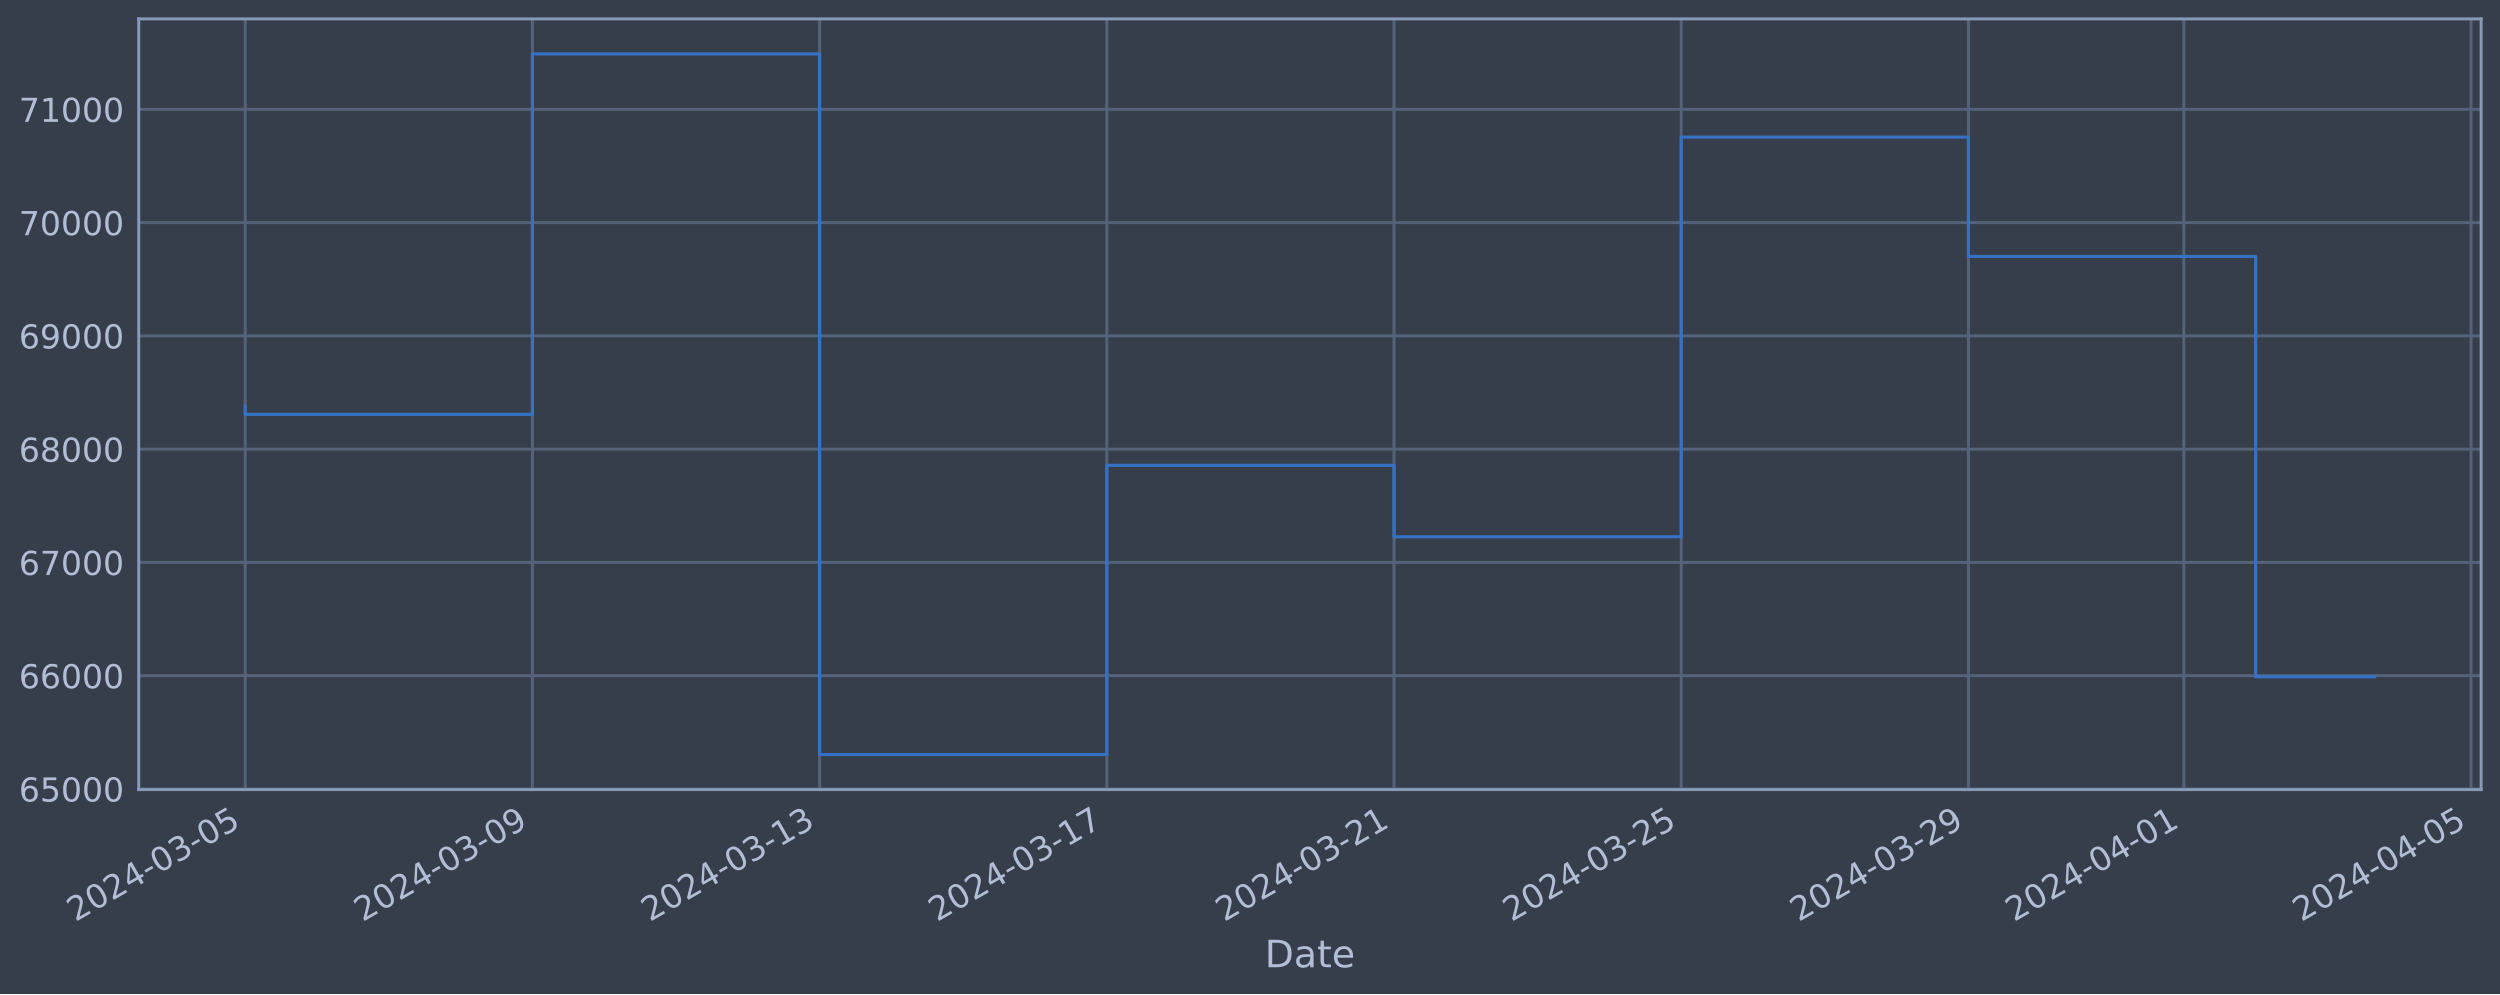
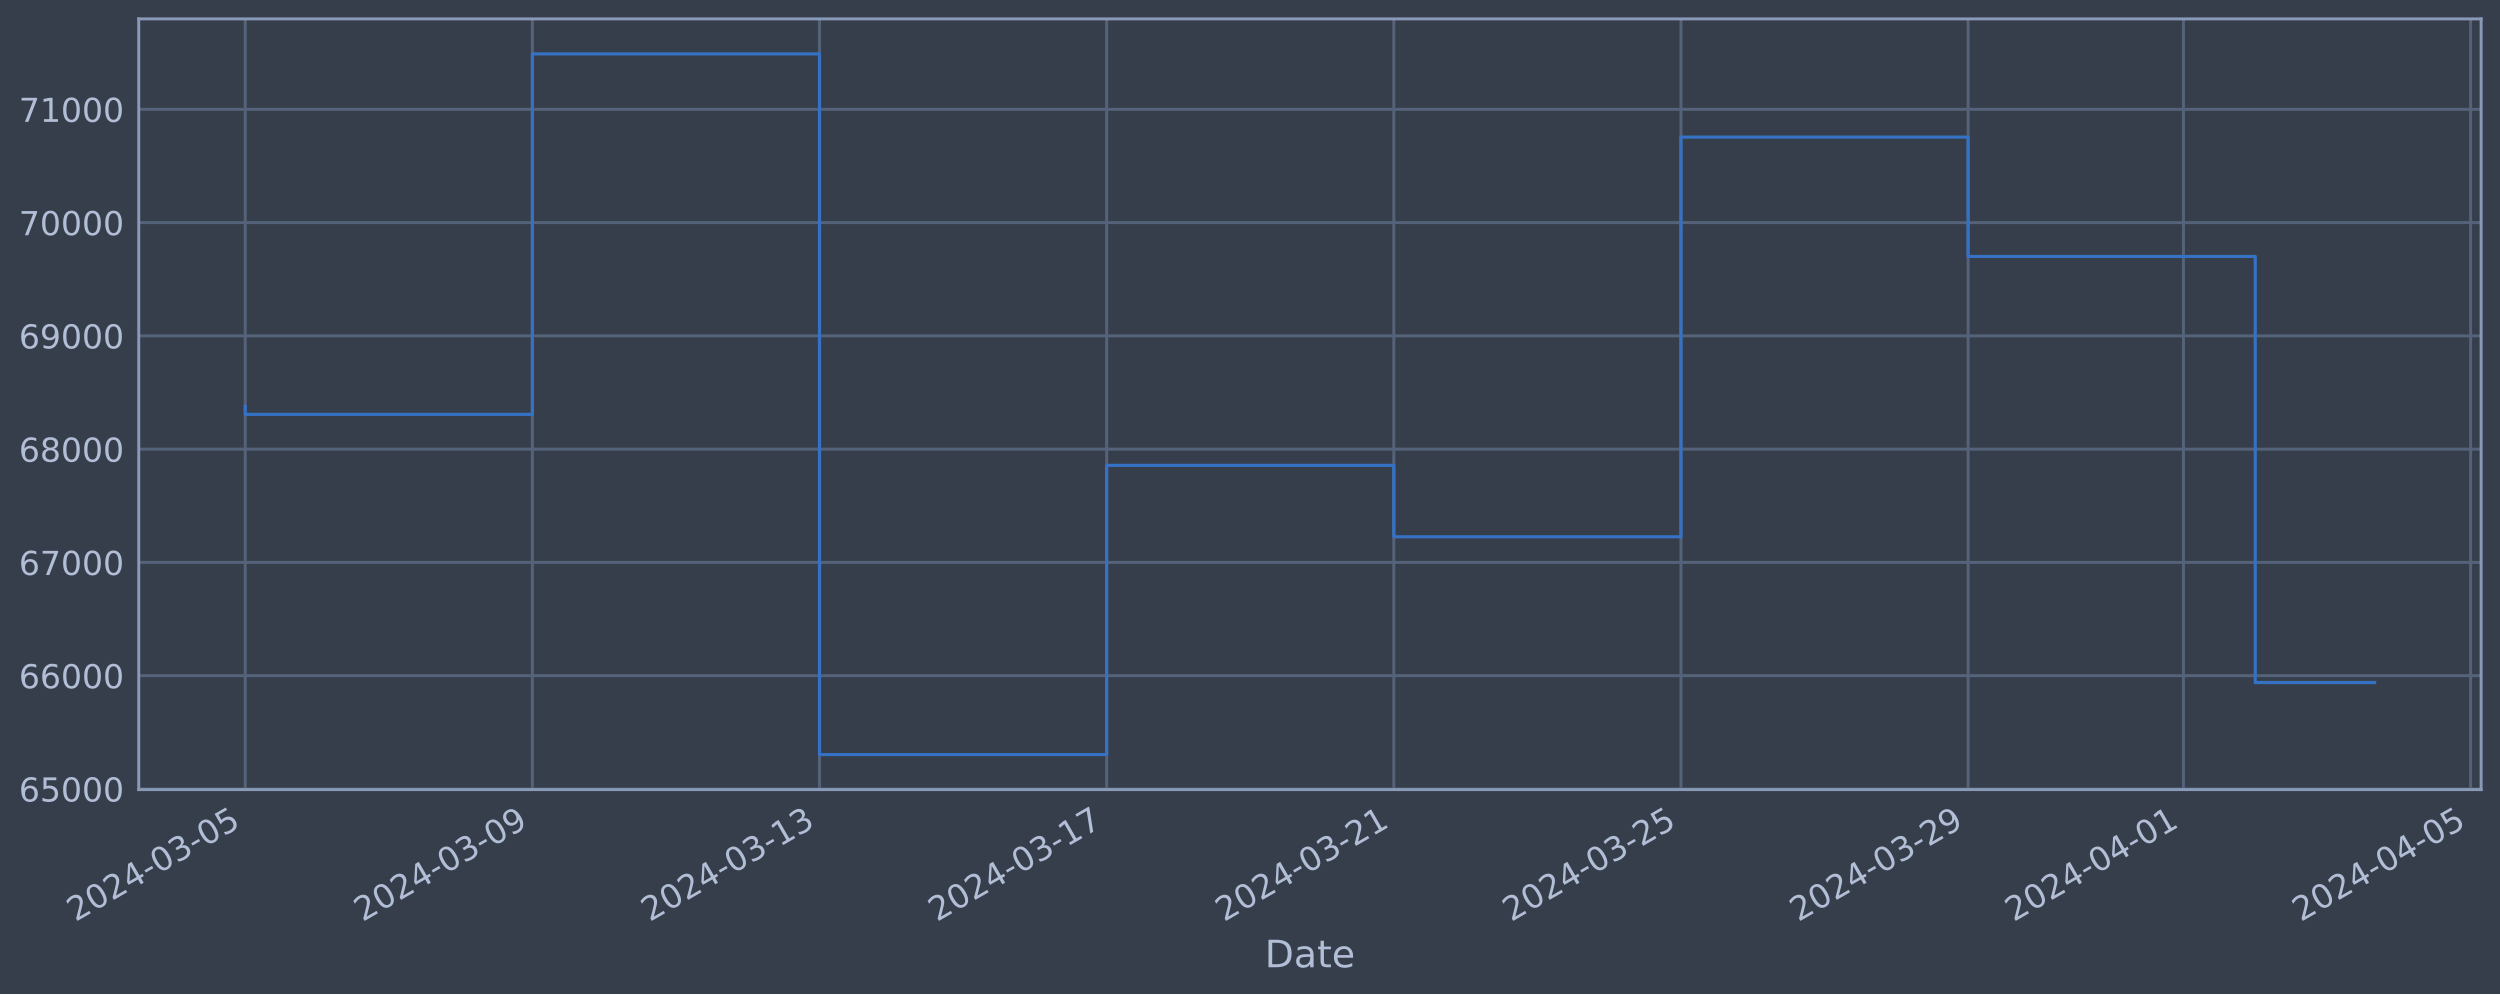
<svg xmlns="http://www.w3.org/2000/svg" xmlns:xlink="http://www.w3.org/1999/xlink" width="952.884pt" height="378.87pt" viewBox="0 0 952.884 378.87" version="1.1">
  <defs>
    <style type="text/css">*{stroke-linejoin: round; stroke-linecap: butt}</style>
  </defs>
  <g id="figure_1">
    <g id="patch_1">
      <path d="M 0 378.87  L 952.884 378.87  L 952.884 0  L 0 0  z " style="fill: #373e4b" />
    </g>
    <g id="axes_1">
      <g id="patch_2">
        <path d="M 52.884 300.96  L 945.684 300.96  L 945.684 7.2  L 52.884 7.2  z " style="fill: #373e4b" />
      </g>
      <g id="matplotlib.axis_1">
        <g id="xtick_1">
          <g id="line2d_1">
-             <path d="M 93.466 300.96  L 93.466 7.2  " clip-path="url(#p1324a63996)" style="fill: none; stroke: #546379; stroke-width: 1.12; stroke-linecap: square" />
+             <path d="M 93.466 300.96  L 93.466 7.2  " clip-path="url(#p878d94851b)" style="fill: none; stroke: #546379; stroke-width: 1.12; stroke-linecap: square" />
          </g>
          <g id="line2d_2" />
          <g id="text_1">
            <g style="fill: #b1bed6" transform="translate(28.74006 351.4642) rotate(-30) scale(0.126 -0.126)">
              <defs>
                <path id="DejaVuSans-32" d="M 1228 531  L 3431 531  L 3431 0  L 469 0  L 469 531  Q 828 903 1448 1529  Q 2069 2156 2228 2338  Q 2531 2678 2651 2914  Q 2772 3150 2772 3378  Q 2772 3750 2511 3984  Q 2250 4219 1831 4219  Q 1534 4219 1204 4116  Q 875 4013 500 3803  L 500 4441  Q 881 4594 1212 4672  Q 1544 4750 1819 4750  Q 2544 4750 2975 4387  Q 3406 4025 3406 3419  Q 3406 3131 3298 2873  Q 3191 2616 2906 2266  Q 2828 2175 2409 1742  Q 1991 1309 1228 531  z " transform="scale(0.015625)" />
                <path id="DejaVuSans-30" d="M 2034 4250  Q 1547 4250 1301 3770  Q 1056 3291 1056 2328  Q 1056 1369 1301 889  Q 1547 409 2034 409  Q 2525 409 2770 889  Q 3016 1369 3016 2328  Q 3016 3291 2770 3770  Q 2525 4250 2034 4250  z M 2034 4750  Q 2819 4750 3233 4129  Q 3647 3509 3647 2328  Q 3647 1150 3233 529  Q 2819 -91 2034 -91  Q 1250 -91 836 529  Q 422 1150 422 2328  Q 422 3509 836 4129  Q 1250 4750 2034 4750  z " transform="scale(0.015625)" />
                <path id="DejaVuSans-34" d="M 2419 4116  L 825 1625  L 2419 1625  L 2419 4116  z M 2253 4666  L 3047 4666  L 3047 1625  L 3713 1625  L 3713 1100  L 3047 1100  L 3047 0  L 2419 0  L 2419 1100  L 313 1100  L 313 1709  L 2253 4666  z " transform="scale(0.015625)" />
                <path id="DejaVuSans-2d" d="M 313 2009  L 1997 2009  L 1997 1497  L 313 1497  L 313 2009  z " transform="scale(0.015625)" />
                <path id="DejaVuSans-33" d="M 2597 2516  Q 3050 2419 3304 2112  Q 3559 1806 3559 1356  Q 3559 666 3084 287  Q 2609 -91 1734 -91  Q 1441 -91 1130 -33  Q 819 25 488 141  L 488 750  Q 750 597 1062 519  Q 1375 441 1716 441  Q 2309 441 2620 675  Q 2931 909 2931 1356  Q 2931 1769 2642 2001  Q 2353 2234 1838 2234  L 1294 2234  L 1294 2753  L 1863 2753  Q 2328 2753 2575 2939  Q 2822 3125 2822 3475  Q 2822 3834 2567 4026  Q 2313 4219 1838 4219  Q 1578 4219 1281 4162  Q 984 4106 628 3988  L 628 4550  Q 988 4650 1302 4700  Q 1616 4750 1894 4750  Q 2613 4750 3031 4423  Q 3450 4097 3450 3541  Q 3450 3153 3228 2886  Q 3006 2619 2597 2516  z " transform="scale(0.015625)" />
                <path id="DejaVuSans-35" d="M 691 4666  L 3169 4666  L 3169 4134  L 1269 4134  L 1269 2991  Q 1406 3038 1543 3061  Q 1681 3084 1819 3084  Q 2600 3084 3056 2656  Q 3513 2228 3513 1497  Q 3513 744 3044 326  Q 2575 -91 1722 -91  Q 1428 -91 1123 -41  Q 819 9 494 109  L 494 744  Q 775 591 1075 516  Q 1375 441 1709 441  Q 2250 441 2565 725  Q 2881 1009 2881 1497  Q 2881 1984 2565 2268  Q 2250 2553 1709 2553  Q 1456 2553 1204 2497  Q 953 2441 691 2322  L 691 4666  z " transform="scale(0.015625)" />
              </defs>
              <use xlink:href="#DejaVuSans-32" />
              <use xlink:href="#DejaVuSans-30" x="63.623" />
              <use xlink:href="#DejaVuSans-32" x="127.246" />
              <use xlink:href="#DejaVuSans-34" x="190.869" />
              <use xlink:href="#DejaVuSans-2d" x="254.492" />
              <use xlink:href="#DejaVuSans-30" x="290.576" />
              <use xlink:href="#DejaVuSans-33" x="354.199" />
              <use xlink:href="#DejaVuSans-2d" x="417.822" />
              <use xlink:href="#DejaVuSans-30" x="453.906" />
              <use xlink:href="#DejaVuSans-35" x="517.529" />
            </g>
          </g>
        </g>
        <g id="xtick_2">
          <g id="line2d_3">
-             <path d="M 202.933 300.96  L 202.933 7.2  " clip-path="url(#p1324a63996)" style="fill: none; stroke: #546379; stroke-width: 1.12; stroke-linecap: square" />
+             <path d="M 202.913 300.96  L 202.913 7.2  " clip-path="url(#p878d94851b)" style="fill: none; stroke: #546379; stroke-width: 1.12; stroke-linecap: square" />
          </g>
          <g id="line2d_4" />
          <g id="text_2">
-             <g style="fill: #b1bed6" transform="translate(138.2078 351.4642) rotate(-30) scale(0.126 -0.126)">
+             <g style="fill: #b1bed6" transform="translate(138.1873 351.4642) rotate(-30) scale(0.126 -0.126)">
              <defs>
                <path id="DejaVuSans-39" d="M 703 97  L 703 672  Q 941 559 1184 500  Q 1428 441 1663 441  Q 2288 441 2617 861  Q 2947 1281 2994 2138  Q 2813 1869 2534 1725  Q 2256 1581 1919 1581  Q 1219 1581 811 2004  Q 403 2428 403 3163  Q 403 3881 828 4315  Q 1253 4750 1959 4750  Q 2769 4750 3195 4129  Q 3622 3509 3622 2328  Q 3622 1225 3098 567  Q 2575 -91 1691 -91  Q 1453 -91 1209 -44  Q 966 3 703 97  z M 1959 2075  Q 2384 2075 2632 2365  Q 2881 2656 2881 3163  Q 2881 3666 2632 3958  Q 2384 4250 1959 4250  Q 1534 4250 1286 3958  Q 1038 3666 1038 3163  Q 1038 2656 1286 2365  Q 1534 2075 1959 2075  z " transform="scale(0.015625)" />
              </defs>
              <use xlink:href="#DejaVuSans-32" />
              <use xlink:href="#DejaVuSans-30" x="63.623" />
              <use xlink:href="#DejaVuSans-32" x="127.246" />
              <use xlink:href="#DejaVuSans-34" x="190.869" />
              <use xlink:href="#DejaVuSans-2d" x="254.492" />
              <use xlink:href="#DejaVuSans-30" x="290.576" />
              <use xlink:href="#DejaVuSans-33" x="354.199" />
              <use xlink:href="#DejaVuSans-2d" x="417.822" />
              <use xlink:href="#DejaVuSans-30" x="453.906" />
              <use xlink:href="#DejaVuSans-39" x="517.529" />
            </g>
          </g>
        </g>
        <g id="xtick_3">
          <g id="line2d_5">
-             <path d="M 312.401 300.96  L 312.401 7.2  " clip-path="url(#p1324a63996)" style="fill: none; stroke: #546379; stroke-width: 1.12; stroke-linecap: square" />
+             <path d="M 312.36 300.96  L 312.36 7.2  " clip-path="url(#p878d94851b)" style="fill: none; stroke: #546379; stroke-width: 1.12; stroke-linecap: square" />
          </g>
          <g id="line2d_6" />
          <g id="text_3">
-             <g style="fill: #b1bed6" transform="translate(247.6755 351.4642) rotate(-30) scale(0.126 -0.126)">
+             <g style="fill: #b1bed6" transform="translate(247.6345 351.4642) rotate(-30) scale(0.126 -0.126)">
              <defs>
                <path id="DejaVuSans-31" d="M 794 531  L 1825 531  L 1825 4091  L 703 3866  L 703 4441  L 1819 4666  L 2450 4666  L 2450 531  L 3481 531  L 3481 0  L 794 0  L 794 531  z " transform="scale(0.015625)" />
              </defs>
              <use xlink:href="#DejaVuSans-32" />
              <use xlink:href="#DejaVuSans-30" x="63.623" />
              <use xlink:href="#DejaVuSans-32" x="127.246" />
              <use xlink:href="#DejaVuSans-34" x="190.869" />
              <use xlink:href="#DejaVuSans-2d" x="254.492" />
              <use xlink:href="#DejaVuSans-30" x="290.576" />
              <use xlink:href="#DejaVuSans-33" x="354.199" />
              <use xlink:href="#DejaVuSans-2d" x="417.822" />
              <use xlink:href="#DejaVuSans-31" x="453.906" />
              <use xlink:href="#DejaVuSans-33" x="517.529" />
            </g>
          </g>
        </g>
        <g id="xtick_4">
          <g id="line2d_7">
-             <path d="M 421.869 300.96  L 421.869 7.2  " clip-path="url(#p1324a63996)" style="fill: none; stroke: #546379; stroke-width: 1.12; stroke-linecap: square" />
+             <path d="M 421.807 300.96  L 421.807 7.2  " clip-path="url(#p878d94851b)" style="fill: none; stroke: #546379; stroke-width: 1.12; stroke-linecap: square" />
          </g>
          <g id="line2d_8" />
          <g id="text_4">
-             <g style="fill: #b1bed6" transform="translate(357.1432 351.4642) rotate(-30) scale(0.126 -0.126)">
+             <g style="fill: #b1bed6" transform="translate(357.0817 351.4642) rotate(-30) scale(0.126 -0.126)">
              <defs>
                <path id="DejaVuSans-37" d="M 525 4666  L 3525 4666  L 3525 4397  L 1831 0  L 1172 0  L 2766 4134  L 525 4134  L 525 4666  z " transform="scale(0.015625)" />
              </defs>
              <use xlink:href="#DejaVuSans-32" />
              <use xlink:href="#DejaVuSans-30" x="63.623" />
              <use xlink:href="#DejaVuSans-32" x="127.246" />
              <use xlink:href="#DejaVuSans-34" x="190.869" />
              <use xlink:href="#DejaVuSans-2d" x="254.492" />
              <use xlink:href="#DejaVuSans-30" x="290.576" />
              <use xlink:href="#DejaVuSans-33" x="354.199" />
              <use xlink:href="#DejaVuSans-2d" x="417.822" />
              <use xlink:href="#DejaVuSans-31" x="453.906" />
              <use xlink:href="#DejaVuSans-37" x="517.529" />
            </g>
          </g>
        </g>
        <g id="xtick_5">
          <g id="line2d_9">
-             <path d="M 531.336 300.96  L 531.336 7.2  " clip-path="url(#p1324a63996)" style="fill: none; stroke: #546379; stroke-width: 1.12; stroke-linecap: square" />
+             <path d="M 531.254 300.96  L 531.254 7.2  " clip-path="url(#p878d94851b)" style="fill: none; stroke: #546379; stroke-width: 1.12; stroke-linecap: square" />
          </g>
          <g id="line2d_10" />
          <g id="text_5">
-             <g style="fill: #b1bed6" transform="translate(466.611 351.4642) rotate(-30) scale(0.126 -0.126)">
+             <g style="fill: #b1bed6" transform="translate(466.529 351.4642) rotate(-30) scale(0.126 -0.126)">
              <use xlink:href="#DejaVuSans-32" />
              <use xlink:href="#DejaVuSans-30" x="63.623" />
              <use xlink:href="#DejaVuSans-32" x="127.246" />
              <use xlink:href="#DejaVuSans-34" x="190.869" />
              <use xlink:href="#DejaVuSans-2d" x="254.492" />
              <use xlink:href="#DejaVuSans-30" x="290.576" />
              <use xlink:href="#DejaVuSans-33" x="354.199" />
              <use xlink:href="#DejaVuSans-2d" x="417.822" />
              <use xlink:href="#DejaVuSans-32" x="453.906" />
              <use xlink:href="#DejaVuSans-31" x="517.529" />
            </g>
          </g>
        </g>
        <g id="xtick_6">
          <g id="line2d_11">
-             <path d="M 640.804 300.96  L 640.804 7.2  " clip-path="url(#p1324a63996)" style="fill: none; stroke: #546379; stroke-width: 1.12; stroke-linecap: square" />
+             <path d="M 640.702 300.96  L 640.702 7.2  " clip-path="url(#p878d94851b)" style="fill: none; stroke: #546379; stroke-width: 1.12; stroke-linecap: square" />
          </g>
          <g id="line2d_12" />
          <g id="text_6">
-             <g style="fill: #b1bed6" transform="translate(576.0787 351.4642) rotate(-30) scale(0.126 -0.126)">
+             <g style="fill: #b1bed6" transform="translate(575.9762 351.4642) rotate(-30) scale(0.126 -0.126)">
              <use xlink:href="#DejaVuSans-32" />
              <use xlink:href="#DejaVuSans-30" x="63.623" />
              <use xlink:href="#DejaVuSans-32" x="127.246" />
              <use xlink:href="#DejaVuSans-34" x="190.869" />
              <use xlink:href="#DejaVuSans-2d" x="254.492" />
              <use xlink:href="#DejaVuSans-30" x="290.576" />
              <use xlink:href="#DejaVuSans-33" x="354.199" />
              <use xlink:href="#DejaVuSans-2d" x="417.822" />
              <use xlink:href="#DejaVuSans-32" x="453.906" />
              <use xlink:href="#DejaVuSans-35" x="517.529" />
            </g>
          </g>
        </g>
        <g id="xtick_7">
          <g id="line2d_13">
-             <path d="M 750.272 300.96  L 750.272 7.2  " clip-path="url(#p1324a63996)" style="fill: none; stroke: #546379; stroke-width: 1.12; stroke-linecap: square" />
+             <path d="M 750.149 300.96  L 750.149 7.2  " clip-path="url(#p878d94851b)" style="fill: none; stroke: #546379; stroke-width: 1.12; stroke-linecap: square" />
          </g>
          <g id="line2d_14" />
          <g id="text_7">
-             <g style="fill: #b1bed6" transform="translate(685.5464 351.4642) rotate(-30) scale(0.126 -0.126)">
+             <g style="fill: #b1bed6" transform="translate(685.4234 351.4642) rotate(-30) scale(0.126 -0.126)">
              <use xlink:href="#DejaVuSans-32" />
              <use xlink:href="#DejaVuSans-30" x="63.623" />
              <use xlink:href="#DejaVuSans-32" x="127.246" />
              <use xlink:href="#DejaVuSans-34" x="190.869" />
              <use xlink:href="#DejaVuSans-2d" x="254.492" />
              <use xlink:href="#DejaVuSans-30" x="290.576" />
              <use xlink:href="#DejaVuSans-33" x="354.199" />
              <use xlink:href="#DejaVuSans-2d" x="417.822" />
              <use xlink:href="#DejaVuSans-32" x="453.906" />
              <use xlink:href="#DejaVuSans-39" x="517.529" />
            </g>
          </g>
        </g>
        <g id="xtick_8">
          <g id="line2d_15">
-             <path d="M 832.373 300.96  L 832.373 7.2  " clip-path="url(#p1324a63996)" style="fill: none; stroke: #546379; stroke-width: 1.12; stroke-linecap: square" />
+             <path d="M 832.234 300.96  L 832.234 7.2  " clip-path="url(#p878d94851b)" style="fill: none; stroke: #546379; stroke-width: 1.12; stroke-linecap: square" />
          </g>
          <g id="line2d_16" />
          <g id="text_8">
-             <g style="fill: #b1bed6" transform="translate(767.6472 351.4642) rotate(-30) scale(0.126 -0.126)">
+             <g style="fill: #b1bed6" transform="translate(767.5088 351.4642) rotate(-30) scale(0.126 -0.126)">
              <use xlink:href="#DejaVuSans-32" />
              <use xlink:href="#DejaVuSans-30" x="63.623" />
              <use xlink:href="#DejaVuSans-32" x="127.246" />
              <use xlink:href="#DejaVuSans-34" x="190.869" />
              <use xlink:href="#DejaVuSans-2d" x="254.492" />
              <use xlink:href="#DejaVuSans-30" x="290.576" />
              <use xlink:href="#DejaVuSans-34" x="354.199" />
              <use xlink:href="#DejaVuSans-2d" x="417.822" />
              <use xlink:href="#DejaVuSans-30" x="453.906" />
              <use xlink:href="#DejaVuSans-31" x="517.529" />
            </g>
          </g>
        </g>
        <g id="xtick_9">
          <g id="line2d_17">
-             <path d="M 941.84 300.96  L 941.84 7.2  " clip-path="url(#p1324a63996)" style="fill: none; stroke: #546379; stroke-width: 1.12; stroke-linecap: square" />
+             <path d="M 941.682 300.96  L 941.682 7.2  " clip-path="url(#p878d94851b)" style="fill: none; stroke: #546379; stroke-width: 1.12; stroke-linecap: square" />
          </g>
          <g id="line2d_18" />
          <g id="text_9">
-             <g style="fill: #b1bed6" transform="translate(877.1149 351.4642) rotate(-30) scale(0.126 -0.126)">
+             <g style="fill: #b1bed6" transform="translate(876.9561 351.4642) rotate(-30) scale(0.126 -0.126)">
              <use xlink:href="#DejaVuSans-32" />
              <use xlink:href="#DejaVuSans-30" x="63.623" />
              <use xlink:href="#DejaVuSans-32" x="127.246" />
              <use xlink:href="#DejaVuSans-34" x="190.869" />
              <use xlink:href="#DejaVuSans-2d" x="254.492" />
              <use xlink:href="#DejaVuSans-30" x="290.576" />
              <use xlink:href="#DejaVuSans-34" x="354.199" />
              <use xlink:href="#DejaVuSans-2d" x="417.822" />
              <use xlink:href="#DejaVuSans-30" x="453.906" />
              <use xlink:href="#DejaVuSans-35" x="517.529" />
            </g>
          </g>
        </g>
        <g id="text_10">
          <g style="fill: #b1bed6" transform="translate(482.0746 368.6753) scale(0.144 -0.144)">
            <defs>
              <path id="DejaVuSans-44" d="M 1259 4147  L 1259 519  L 2022 519  Q 2988 519 3436 956  Q 3884 1394 3884 2338  Q 3884 3275 3436 3711  Q 2988 4147 2022 4147  L 1259 4147  z M 628 4666  L 1925 4666  Q 3281 4666 3915 4102  Q 4550 3538 4550 2338  Q 4550 1131 3912 565  Q 3275 0 1925 0  L 628 0  L 628 4666  z " transform="scale(0.015625)" />
              <path id="DejaVuSans-61" d="M 2194 1759  Q 1497 1759 1228 1600  Q 959 1441 959 1056  Q 959 750 1161 570  Q 1363 391 1709 391  Q 2188 391 2477 730  Q 2766 1069 2766 1631  L 2766 1759  L 2194 1759  z M 3341 1997  L 3341 0  L 2766 0  L 2766 531  Q 2569 213 2275 61  Q 1981 -91 1556 -91  Q 1019 -91 701 211  Q 384 513 384 1019  Q 384 1609 779 1909  Q 1175 2209 1959 2209  L 2766 2209  L 2766 2266  Q 2766 2663 2505 2880  Q 2244 3097 1772 3097  Q 1472 3097 1187 3025  Q 903 2953 641 2809  L 641 3341  Q 956 3463 1253 3523  Q 1550 3584 1831 3584  Q 2591 3584 2966 3190  Q 3341 2797 3341 1997  z " transform="scale(0.015625)" />
              <path id="DejaVuSans-74" d="M 1172 4494  L 1172 3500  L 2356 3500  L 2356 3053  L 1172 3053  L 1172 1153  Q 1172 725 1289 603  Q 1406 481 1766 481  L 2356 481  L 2356 0  L 1766 0  Q 1100 0 847 248  Q 594 497 594 1153  L 594 3053  L 172 3053  L 172 3500  L 594 3500  L 594 4494  L 1172 4494  z " transform="scale(0.015625)" />
              <path id="DejaVuSans-65" d="M 3597 1894  L 3597 1613  L 953 1613  Q 991 1019 1311 708  Q 1631 397 2203 397  Q 2534 397 2845 478  Q 3156 559 3463 722  L 3463 178  Q 3153 47 2828 -22  Q 2503 -91 2169 -91  Q 1331 -91 842 396  Q 353 884 353 1716  Q 353 2575 817 3079  Q 1281 3584 2069 3584  Q 2775 3584 3186 3129  Q 3597 2675 3597 1894  z M 3022 2063  Q 3016 2534 2758 2815  Q 2500 3097 2075 3097  Q 1594 3097 1305 2825  Q 1016 2553 972 2059  L 3022 2063  z " transform="scale(0.015625)" />
            </defs>
            <use xlink:href="#DejaVuSans-44" />
            <use xlink:href="#DejaVuSans-61" x="77.002" />
            <use xlink:href="#DejaVuSans-74" x="138.281" />
            <use xlink:href="#DejaVuSans-65" x="177.49" />
          </g>
        </g>
      </g>
      <g id="matplotlib.axis_2">
        <g id="ytick_1">
          <g id="line2d_19">
-             <path d="M 52.884 300.718  L 945.684 300.718  " clip-path="url(#p1324a63996)" style="fill: none; stroke: #546379; stroke-width: 1.12; stroke-linecap: square" />
+             <path d="M 52.884 300.718  L 945.684 300.718  " clip-path="url(#p878d94851b)" style="fill: none; stroke: #546379; stroke-width: 1.12; stroke-linecap: square" />
          </g>
          <g id="line2d_20" />
          <g id="text_11">
            <g style="fill: #b1bed6" transform="translate(7.2 305.5049) scale(0.126 -0.126)">
              <defs>
                <path id="DejaVuSans-36" d="M 2113 2584  Q 1688 2584 1439 2293  Q 1191 2003 1191 1497  Q 1191 994 1439 701  Q 1688 409 2113 409  Q 2538 409 2786 701  Q 3034 994 3034 1497  Q 3034 2003 2786 2293  Q 2538 2584 2113 2584  z M 3366 4563  L 3366 3988  Q 3128 4100 2886 4159  Q 2644 4219 2406 4219  Q 1781 4219 1451 3797  Q 1122 3375 1075 2522  Q 1259 2794 1537 2939  Q 1816 3084 2150 3084  Q 2853 3084 3261 2657  Q 3669 2231 3669 1497  Q 3669 778 3244 343  Q 2819 -91 2113 -91  Q 1303 -91 875 529  Q 447 1150 447 2328  Q 447 3434 972 4092  Q 1497 4750 2381 4750  Q 2619 4750 2861 4703  Q 3103 4656 3366 4563  z " transform="scale(0.015625)" />
              </defs>
              <use xlink:href="#DejaVuSans-36" />
              <use xlink:href="#DejaVuSans-35" x="63.623" />
              <use xlink:href="#DejaVuSans-30" x="127.246" />
              <use xlink:href="#DejaVuSans-30" x="190.869" />
              <use xlink:href="#DejaVuSans-30" x="254.492" />
            </g>
          </g>
        </g>
        <g id="ytick_2">
          <g id="line2d_21">
-             <path d="M 52.884 257.544  L 945.684 257.544  " clip-path="url(#p1324a63996)" style="fill: none; stroke: #546379; stroke-width: 1.12; stroke-linecap: square" />
+             <path d="M 52.884 257.544  L 945.684 257.544  " clip-path="url(#p878d94851b)" style="fill: none; stroke: #546379; stroke-width: 1.12; stroke-linecap: square" />
          </g>
          <g id="line2d_22" />
          <g id="text_12">
            <g style="fill: #b1bed6" transform="translate(7.2 262.331) scale(0.126 -0.126)">
              <use xlink:href="#DejaVuSans-36" />
              <use xlink:href="#DejaVuSans-36" x="63.623" />
              <use xlink:href="#DejaVuSans-30" x="127.246" />
              <use xlink:href="#DejaVuSans-30" x="190.869" />
              <use xlink:href="#DejaVuSans-30" x="254.492" />
            </g>
          </g>
        </g>
        <g id="ytick_3">
          <g id="line2d_23">
-             <path d="M 52.884 214.37  L 945.684 214.37  " clip-path="url(#p1324a63996)" style="fill: none; stroke: #546379; stroke-width: 1.12; stroke-linecap: square" />
+             <path d="M 52.884 214.37  L 945.684 214.37  " clip-path="url(#p878d94851b)" style="fill: none; stroke: #546379; stroke-width: 1.12; stroke-linecap: square" />
          </g>
          <g id="line2d_24" />
          <g id="text_13">
            <g style="fill: #b1bed6" transform="translate(7.2 219.157) scale(0.126 -0.126)">
              <use xlink:href="#DejaVuSans-36" />
              <use xlink:href="#DejaVuSans-37" x="63.623" />
              <use xlink:href="#DejaVuSans-30" x="127.246" />
              <use xlink:href="#DejaVuSans-30" x="190.869" />
              <use xlink:href="#DejaVuSans-30" x="254.492" />
            </g>
          </g>
        </g>
        <g id="ytick_4">
          <g id="line2d_25">
-             <path d="M 52.884 171.196  L 945.684 171.196  " clip-path="url(#p1324a63996)" style="fill: none; stroke: #546379; stroke-width: 1.12; stroke-linecap: square" />
+             <path d="M 52.884 171.196  L 945.684 171.196  " clip-path="url(#p878d94851b)" style="fill: none; stroke: #546379; stroke-width: 1.12; stroke-linecap: square" />
          </g>
          <g id="line2d_26" />
          <g id="text_14">
            <g style="fill: #b1bed6" transform="translate(7.2 175.9831) scale(0.126 -0.126)">
              <defs>
                <path id="DejaVuSans-38" d="M 2034 2216  Q 1584 2216 1326 1975  Q 1069 1734 1069 1313  Q 1069 891 1326 650  Q 1584 409 2034 409  Q 2484 409 2743 651  Q 3003 894 3003 1313  Q 3003 1734 2745 1975  Q 2488 2216 2034 2216  z M 1403 2484  Q 997 2584 770 2862  Q 544 3141 544 3541  Q 544 4100 942 4425  Q 1341 4750 2034 4750  Q 2731 4750 3128 4425  Q 3525 4100 3525 3541  Q 3525 3141 3298 2862  Q 3072 2584 2669 2484  Q 3125 2378 3379 2068  Q 3634 1759 3634 1313  Q 3634 634 3220 271  Q 2806 -91 2034 -91  Q 1263 -91 848 271  Q 434 634 434 1313  Q 434 1759 690 2068  Q 947 2378 1403 2484  z M 1172 3481  Q 1172 3119 1398 2916  Q 1625 2713 2034 2713  Q 2441 2713 2670 2916  Q 2900 3119 2900 3481  Q 2900 3844 2670 4047  Q 2441 4250 2034 4250  Q 1625 4250 1398 4047  Q 1172 3844 1172 3481  z " transform="scale(0.015625)" />
              </defs>
              <use xlink:href="#DejaVuSans-36" />
              <use xlink:href="#DejaVuSans-38" x="63.623" />
              <use xlink:href="#DejaVuSans-30" x="127.246" />
              <use xlink:href="#DejaVuSans-30" x="190.869" />
              <use xlink:href="#DejaVuSans-30" x="254.492" />
            </g>
          </g>
        </g>
        <g id="ytick_5">
          <g id="line2d_27">
-             <path d="M 52.884 128.022  L 945.684 128.022  " clip-path="url(#p1324a63996)" style="fill: none; stroke: #546379; stroke-width: 1.12; stroke-linecap: square" />
+             <path d="M 52.884 128.022  L 945.684 128.022  " clip-path="url(#p878d94851b)" style="fill: none; stroke: #546379; stroke-width: 1.12; stroke-linecap: square" />
          </g>
          <g id="line2d_28" />
          <g id="text_15">
            <g style="fill: #b1bed6" transform="translate(7.2 132.8092) scale(0.126 -0.126)">
              <use xlink:href="#DejaVuSans-36" />
              <use xlink:href="#DejaVuSans-39" x="63.623" />
              <use xlink:href="#DejaVuSans-30" x="127.246" />
              <use xlink:href="#DejaVuSans-30" x="190.869" />
              <use xlink:href="#DejaVuSans-30" x="254.492" />
            </g>
          </g>
        </g>
        <g id="ytick_6">
          <g id="line2d_29">
-             <path d="M 52.884 84.848  L 945.684 84.848  " clip-path="url(#p1324a63996)" style="fill: none; stroke: #546379; stroke-width: 1.12; stroke-linecap: square" />
+             <path d="M 52.884 84.848  L 945.684 84.848  " clip-path="url(#p878d94851b)" style="fill: none; stroke: #546379; stroke-width: 1.12; stroke-linecap: square" />
          </g>
          <g id="line2d_30" />
          <g id="text_16">
            <g style="fill: #b1bed6" transform="translate(7.2 89.63523) scale(0.126 -0.126)">
              <use xlink:href="#DejaVuSans-37" />
              <use xlink:href="#DejaVuSans-30" x="63.623" />
              <use xlink:href="#DejaVuSans-30" x="127.246" />
              <use xlink:href="#DejaVuSans-30" x="190.869" />
              <use xlink:href="#DejaVuSans-30" x="254.492" />
            </g>
          </g>
        </g>
        <g id="ytick_7">
          <g id="line2d_31">
-             <path d="M 52.884 41.674  L 945.684 41.674  " clip-path="url(#p1324a63996)" style="fill: none; stroke: #546379; stroke-width: 1.12; stroke-linecap: square" />
+             <path d="M 52.884 41.674  L 945.684 41.674  " clip-path="url(#p878d94851b)" style="fill: none; stroke: #546379; stroke-width: 1.12; stroke-linecap: square" />
          </g>
          <g id="line2d_32" />
          <g id="text_17">
            <g style="fill: #b1bed6" transform="translate(7.2 46.4613) scale(0.126 -0.126)">
              <use xlink:href="#DejaVuSans-37" />
              <use xlink:href="#DejaVuSans-31" x="63.623" />
              <use xlink:href="#DejaVuSans-30" x="127.246" />
              <use xlink:href="#DejaVuSans-30" x="190.869" />
              <use xlink:href="#DejaVuSans-30" x="254.492" />
            </g>
          </g>
        </g>
      </g>
      <g id="line2d_33">
-         <path d="M 93.466 154.891  L 93.466 157.946  L 202.933 157.946  L 202.933 20.553  L 312.401 20.553  L 312.401 287.607  L 421.869 287.607  L 421.869 177.362  L 531.336 177.362  L 531.336 204.598  L 640.804 204.598  L 640.804 52.265  L 750.272 52.265  L 750.272 97.744  L 859.74 97.744  L 859.74 257.943  L 905.102 257.943  " clip-path="url(#p1324a63996)" style="fill: none; stroke: #3572c6; stroke-width: 1.2; stroke-linecap: square" />
+         <path d="M 93.466 154.891  L 93.466 157.946  L 202.913 157.946  L 202.913 20.553  L 312.36 20.553  L 312.36 287.607  L 421.807 287.607  L 421.807 177.362  L 531.254 177.362  L 531.254 204.598  L 640.702 204.598  L 640.702 52.265  L 750.149 52.265  L 750.149 97.744  L 859.596 97.744  L 859.596 260.148  L 905.102 260.148  " clip-path="url(#p878d94851b)" style="fill: none; stroke: #3572c6; stroke-width: 1.2; stroke-linecap: square" />
      </g>
      <g id="patch_3">
        <path d="M 52.884 300.96  L 52.884 7.2  " style="fill: none; stroke: #899ab8; stroke-width: 1.12; stroke-linejoin: miter; stroke-linecap: square" />
      </g>
      <g id="patch_4">
        <path d="M 945.684 300.96  L 945.684 7.2  " style="fill: none; stroke: #899ab8; stroke-width: 1.12; stroke-linejoin: miter; stroke-linecap: square" />
      </g>
      <g id="patch_5">
        <path d="M 52.884 300.96  L 945.684 300.96  " style="fill: none; stroke: #899ab8; stroke-width: 1.12; stroke-linejoin: miter; stroke-linecap: square" />
      </g>
      <g id="patch_6">
        <path d="M 52.884 7.2  L 945.684 7.2  " style="fill: none; stroke: #899ab8; stroke-width: 1.12; stroke-linejoin: miter; stroke-linecap: square" />
      </g>
    </g>
  </g>
  <defs>
-     <clipPath id="p1324a63996">
+     <clipPath id="p878d94851b">
      <rect x="52.884" y="7.2" width="892.8" height="293.76" />
    </clipPath>
  </defs>
</svg>
